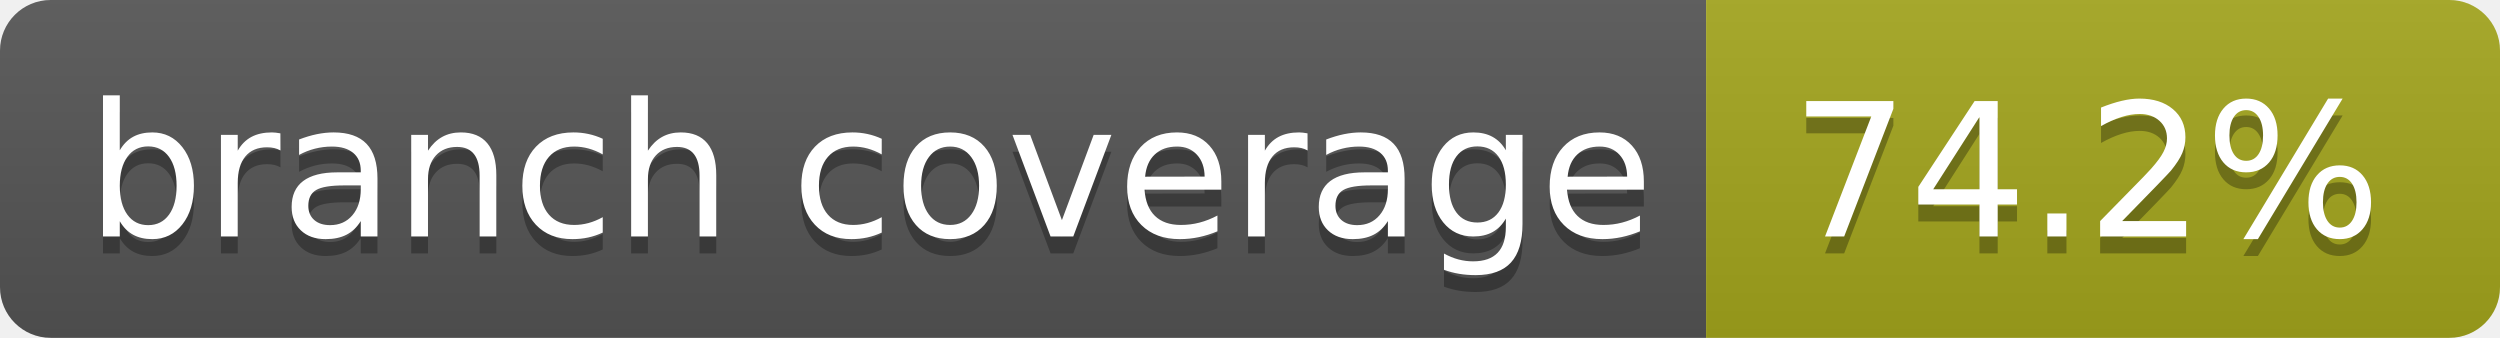
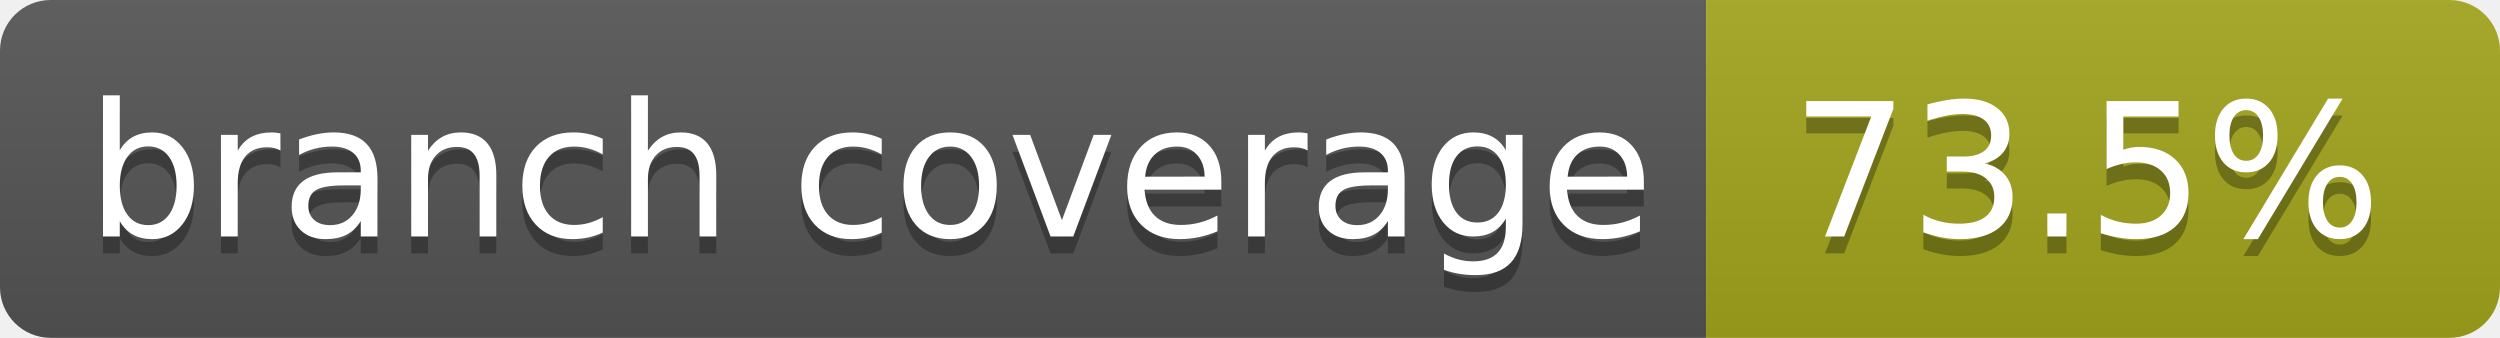
- <svg xmlns="http://www.w3.org/2000/svg" width="148" height="20" role="img" aria-label="branch coverage: 74.2%">
+ <svg xmlns="http://www.w3.org/2000/svg" width="148" height="20" role="img" aria-label="branch coverage: 73.5%">
  <linearGradient id="s" x2="0" y2="100%">
    <stop offset="0" stop-color="#bbb" stop-opacity=".1" />
    <stop offset="1" stop-opacity=".1" />
  </linearGradient>
  <clipPath id="r">
    <rect width="148" height="20" rx="3" fill="#fff" />
  </clipPath>
  <g clip-path="url(#r)">
    <rect width="101" height="20" fill="#555" />
    <rect x="101" width="47" height="20" fill="#a4a61d" />
    <rect width="148" height="20" fill="url(#s)" />
  </g>
  <g fill="#fff" text-anchor="middle" font-family="Verdana,Geneva,DejaVu Sans,sans-serif" text-rendering="geometricPrecision" font-size="110">
    <text aria-hidden="true" x="515" y="150" fill="#010101" fill-opacity=".3" transform="scale(.1)" textLength="910">branch coverage</text>
    <text x="515" y="140" transform="scale(.1)" fill="#fff" textLength="910">branch coverage</text>
-     <text aria-hidden="true" x="1235" y="150" fill="#010101" fill-opacity=".3" transform="scale(.1)" textLength="370">74.2%</text>
-     <text x="1235" y="140" transform="scale(.1)" fill="#fff" textLength="370">74.2%</text>
+     <text aria-hidden="true" x="1235" y="150" fill="#010101" fill-opacity=".3" transform="scale(.1)" textLength="370">73.5%</text>
+     <text x="1235" y="140" transform="scale(.1)" fill="#fff" textLength="370">73.5%</text>
  </g>
</svg>
